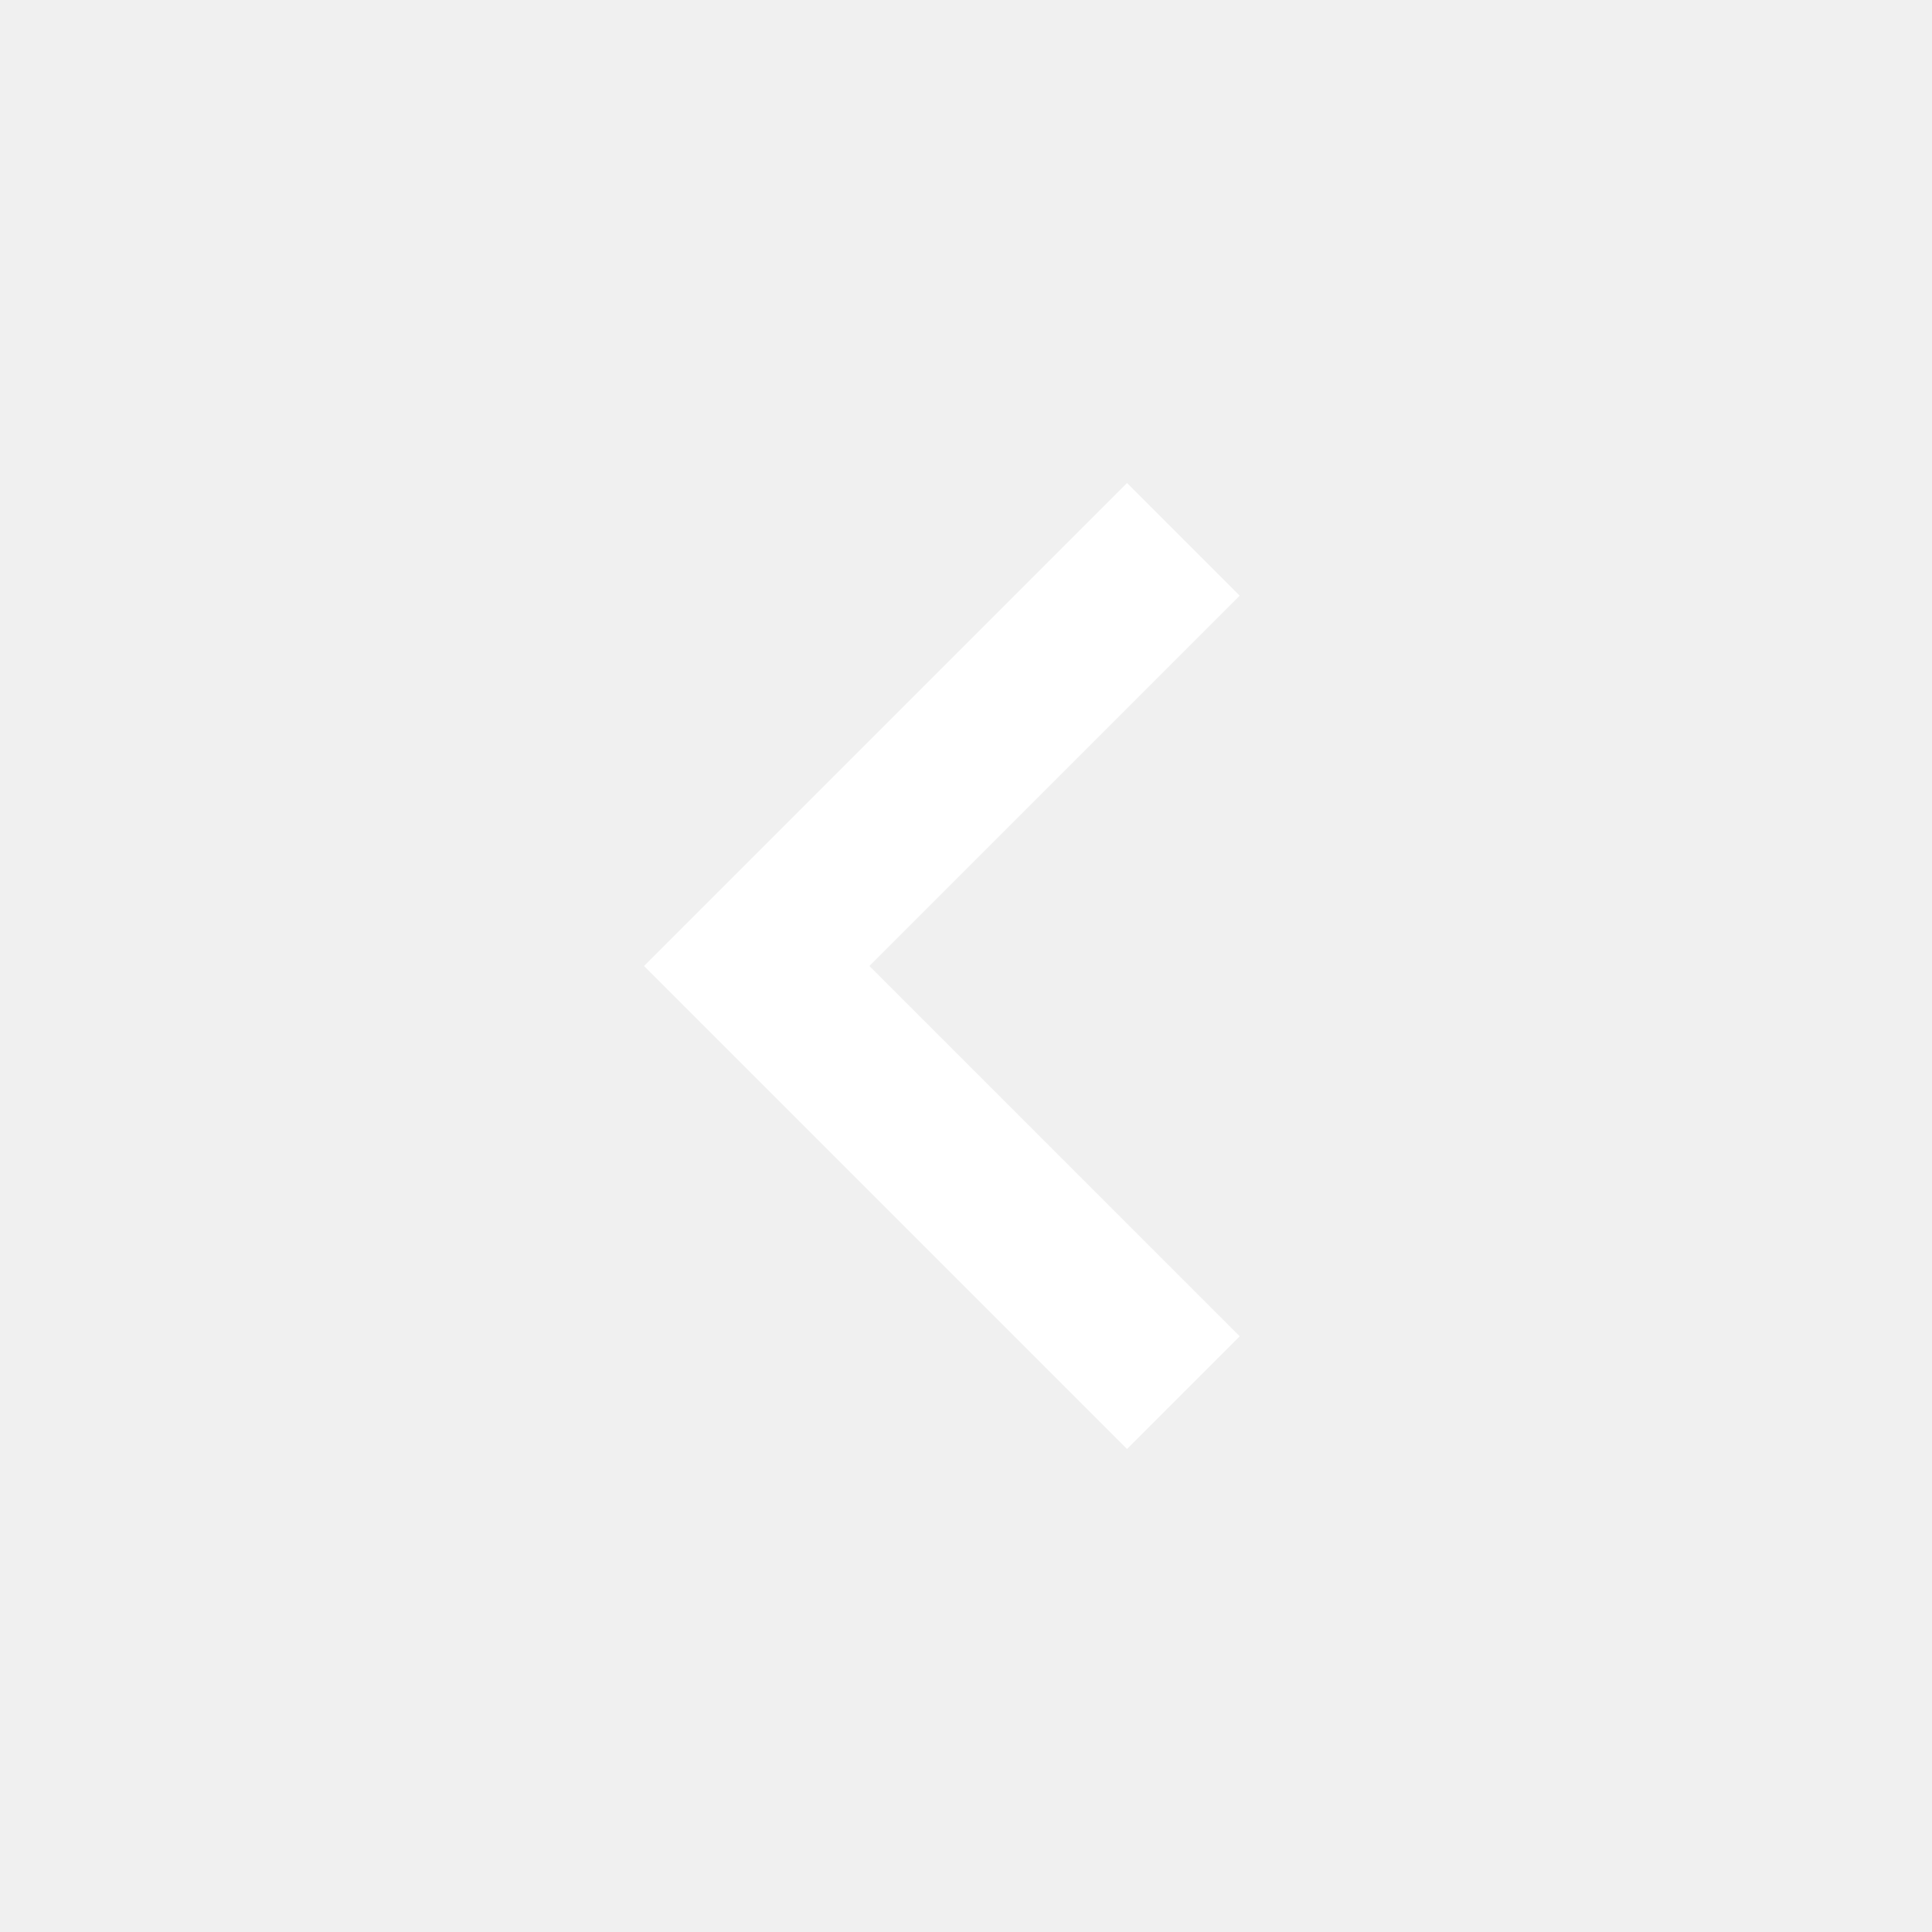
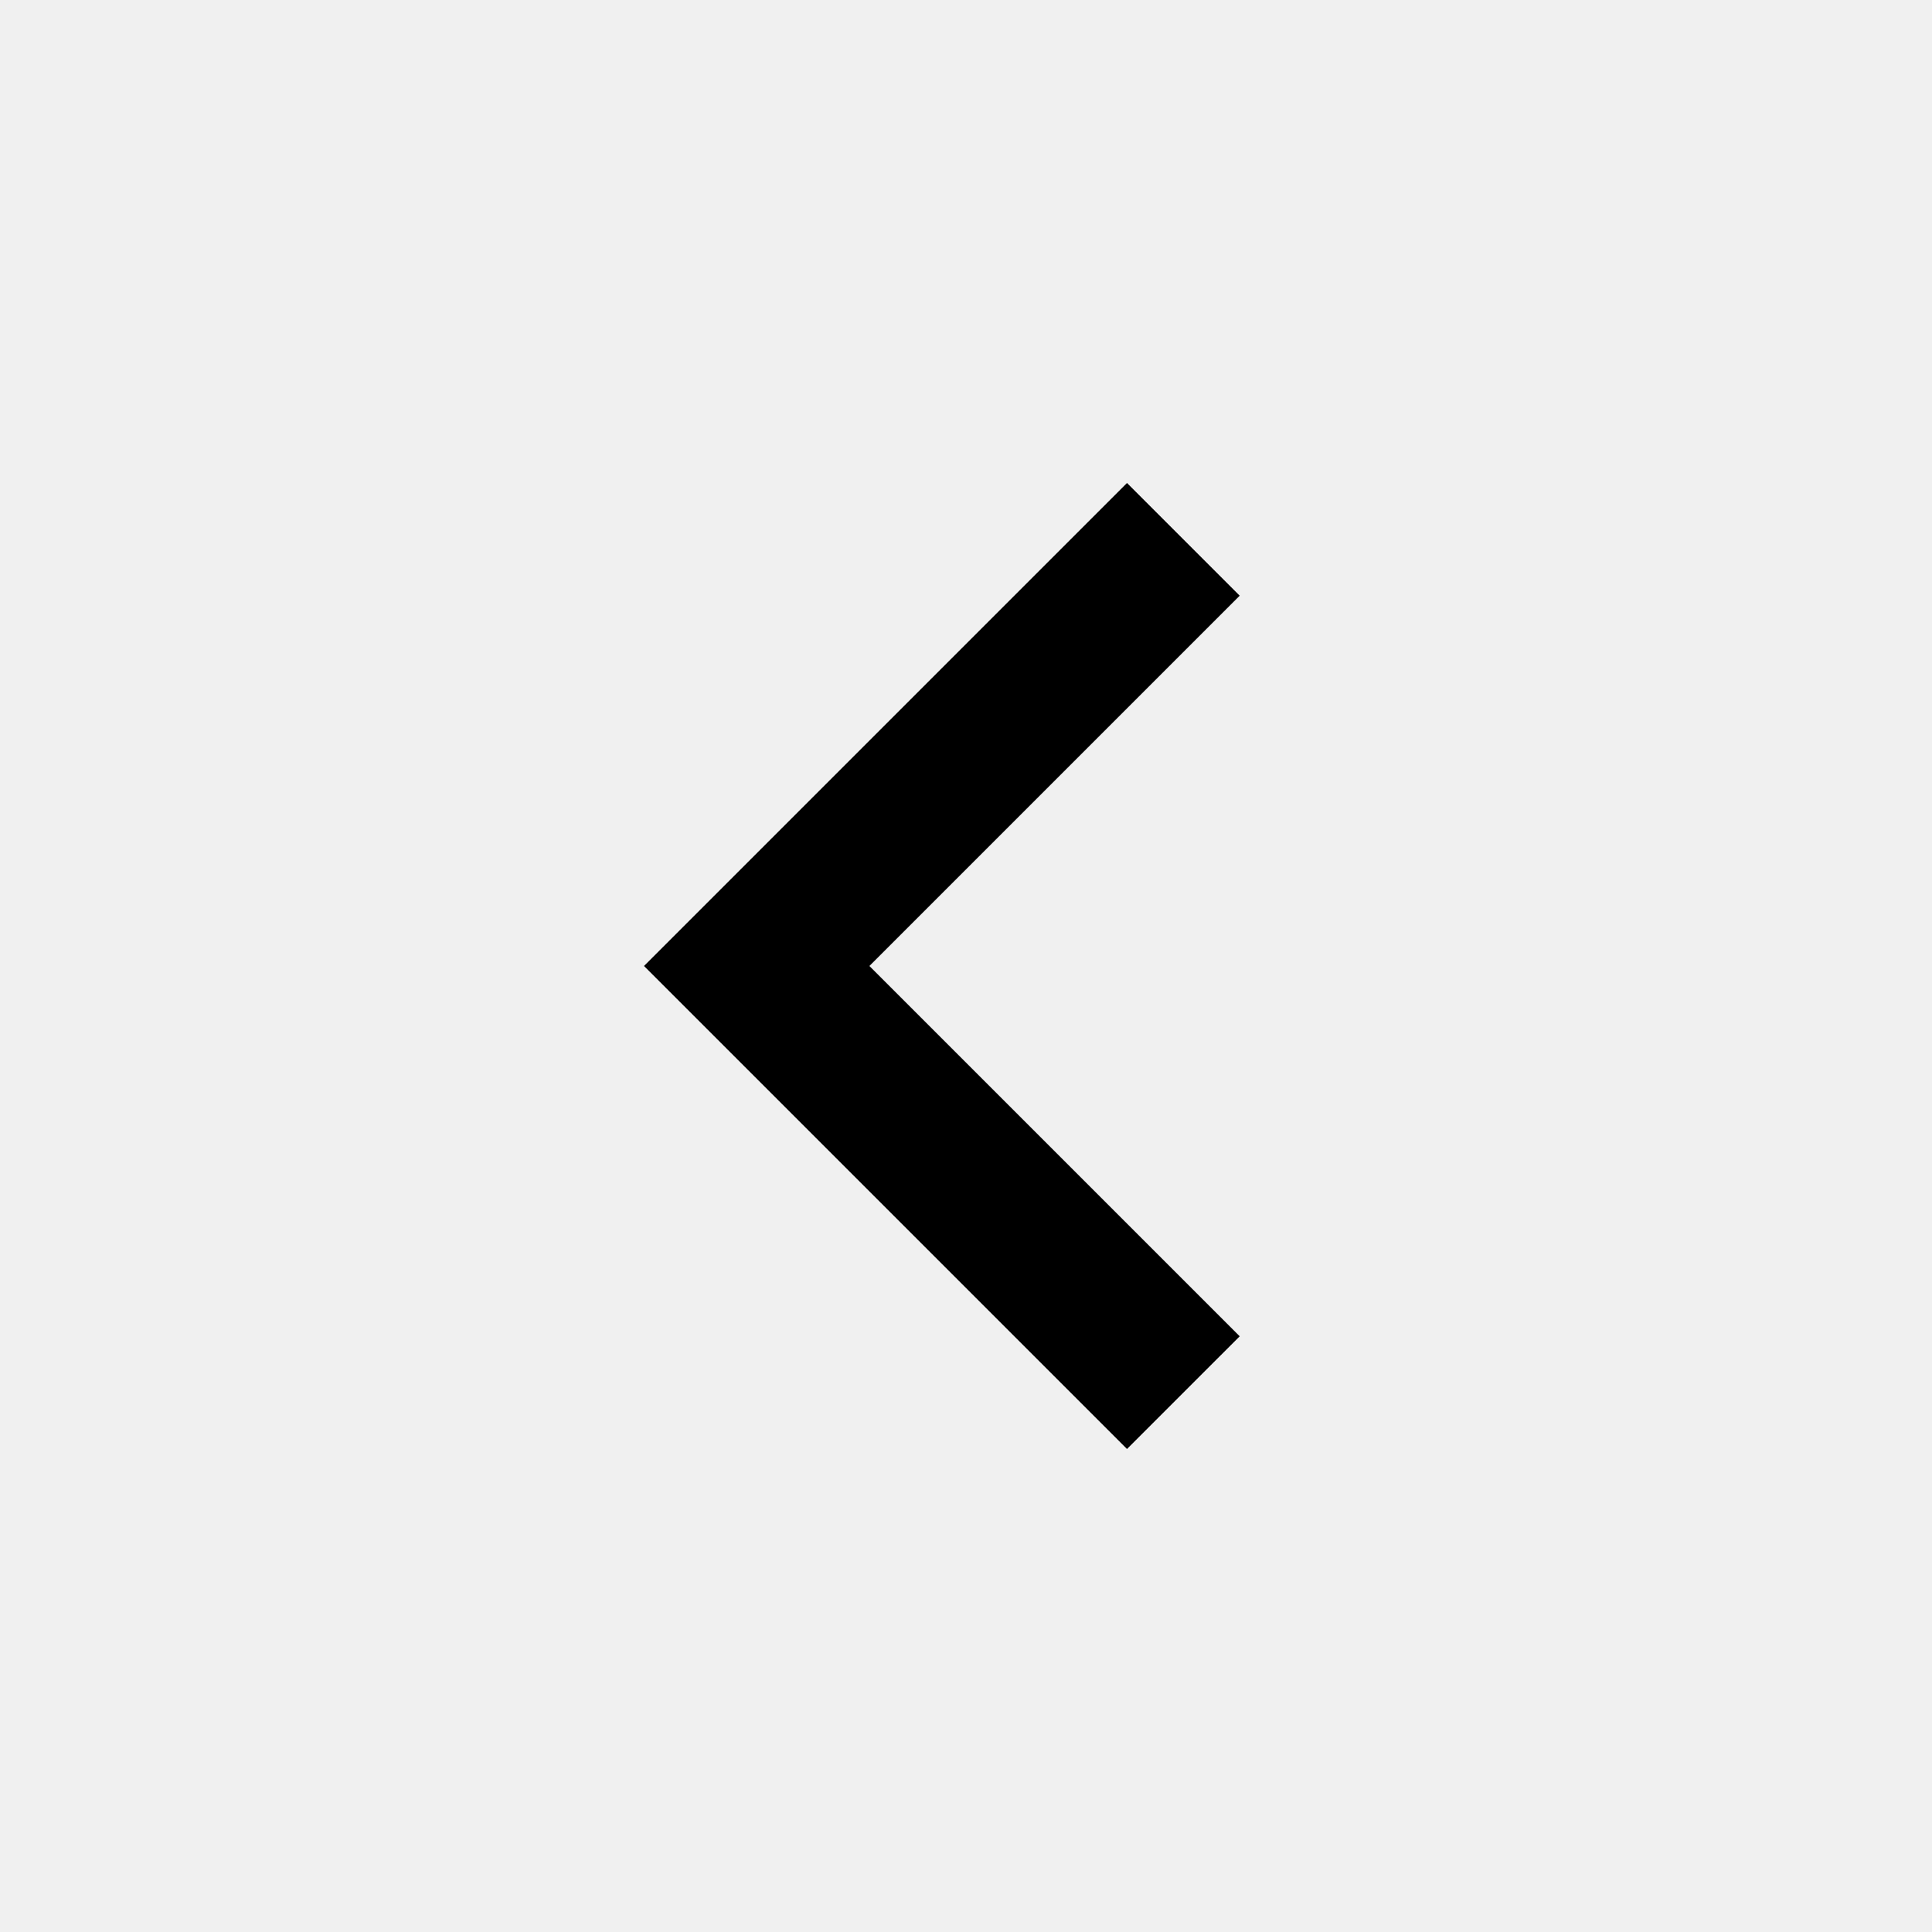
- <svg xmlns="http://www.w3.org/2000/svg" height="24px" viewBox="0 -960 960 960" width="24px" fill="#ffffff">
+ <svg xmlns="http://www.w3.org/2000/svg" height="24px" viewBox="0 -960 960 960" width="24px" fill="#000000">
  <path d="M560-240 320-480l240-240 56 56-184 184 184 184-56 56Z" />
</svg>
